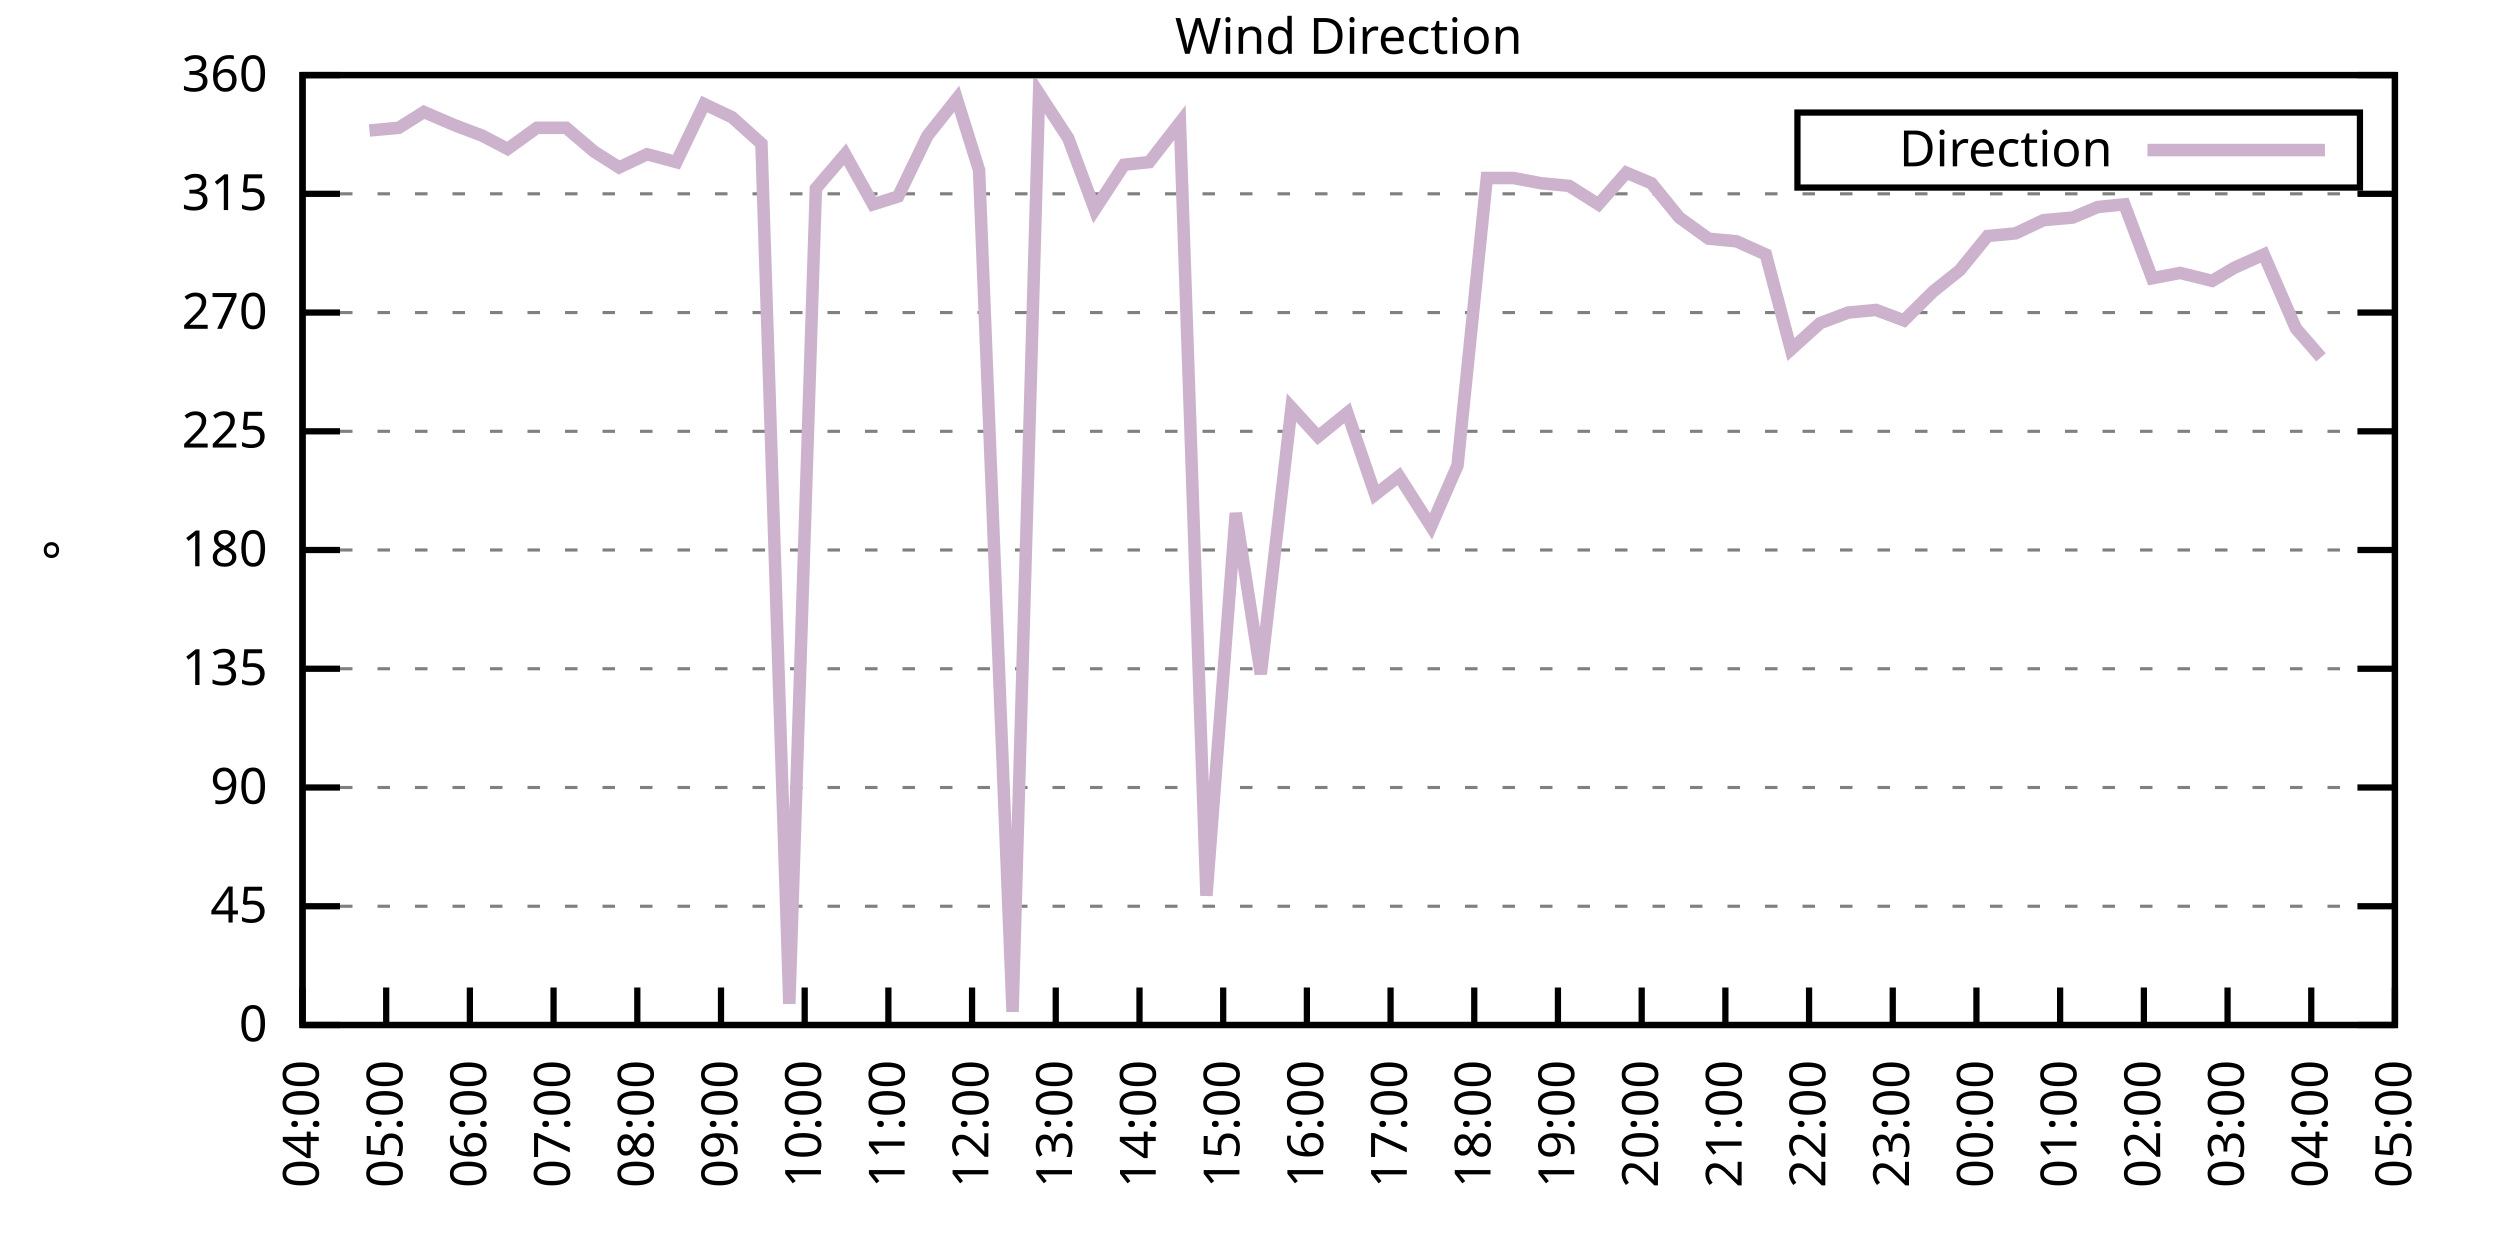
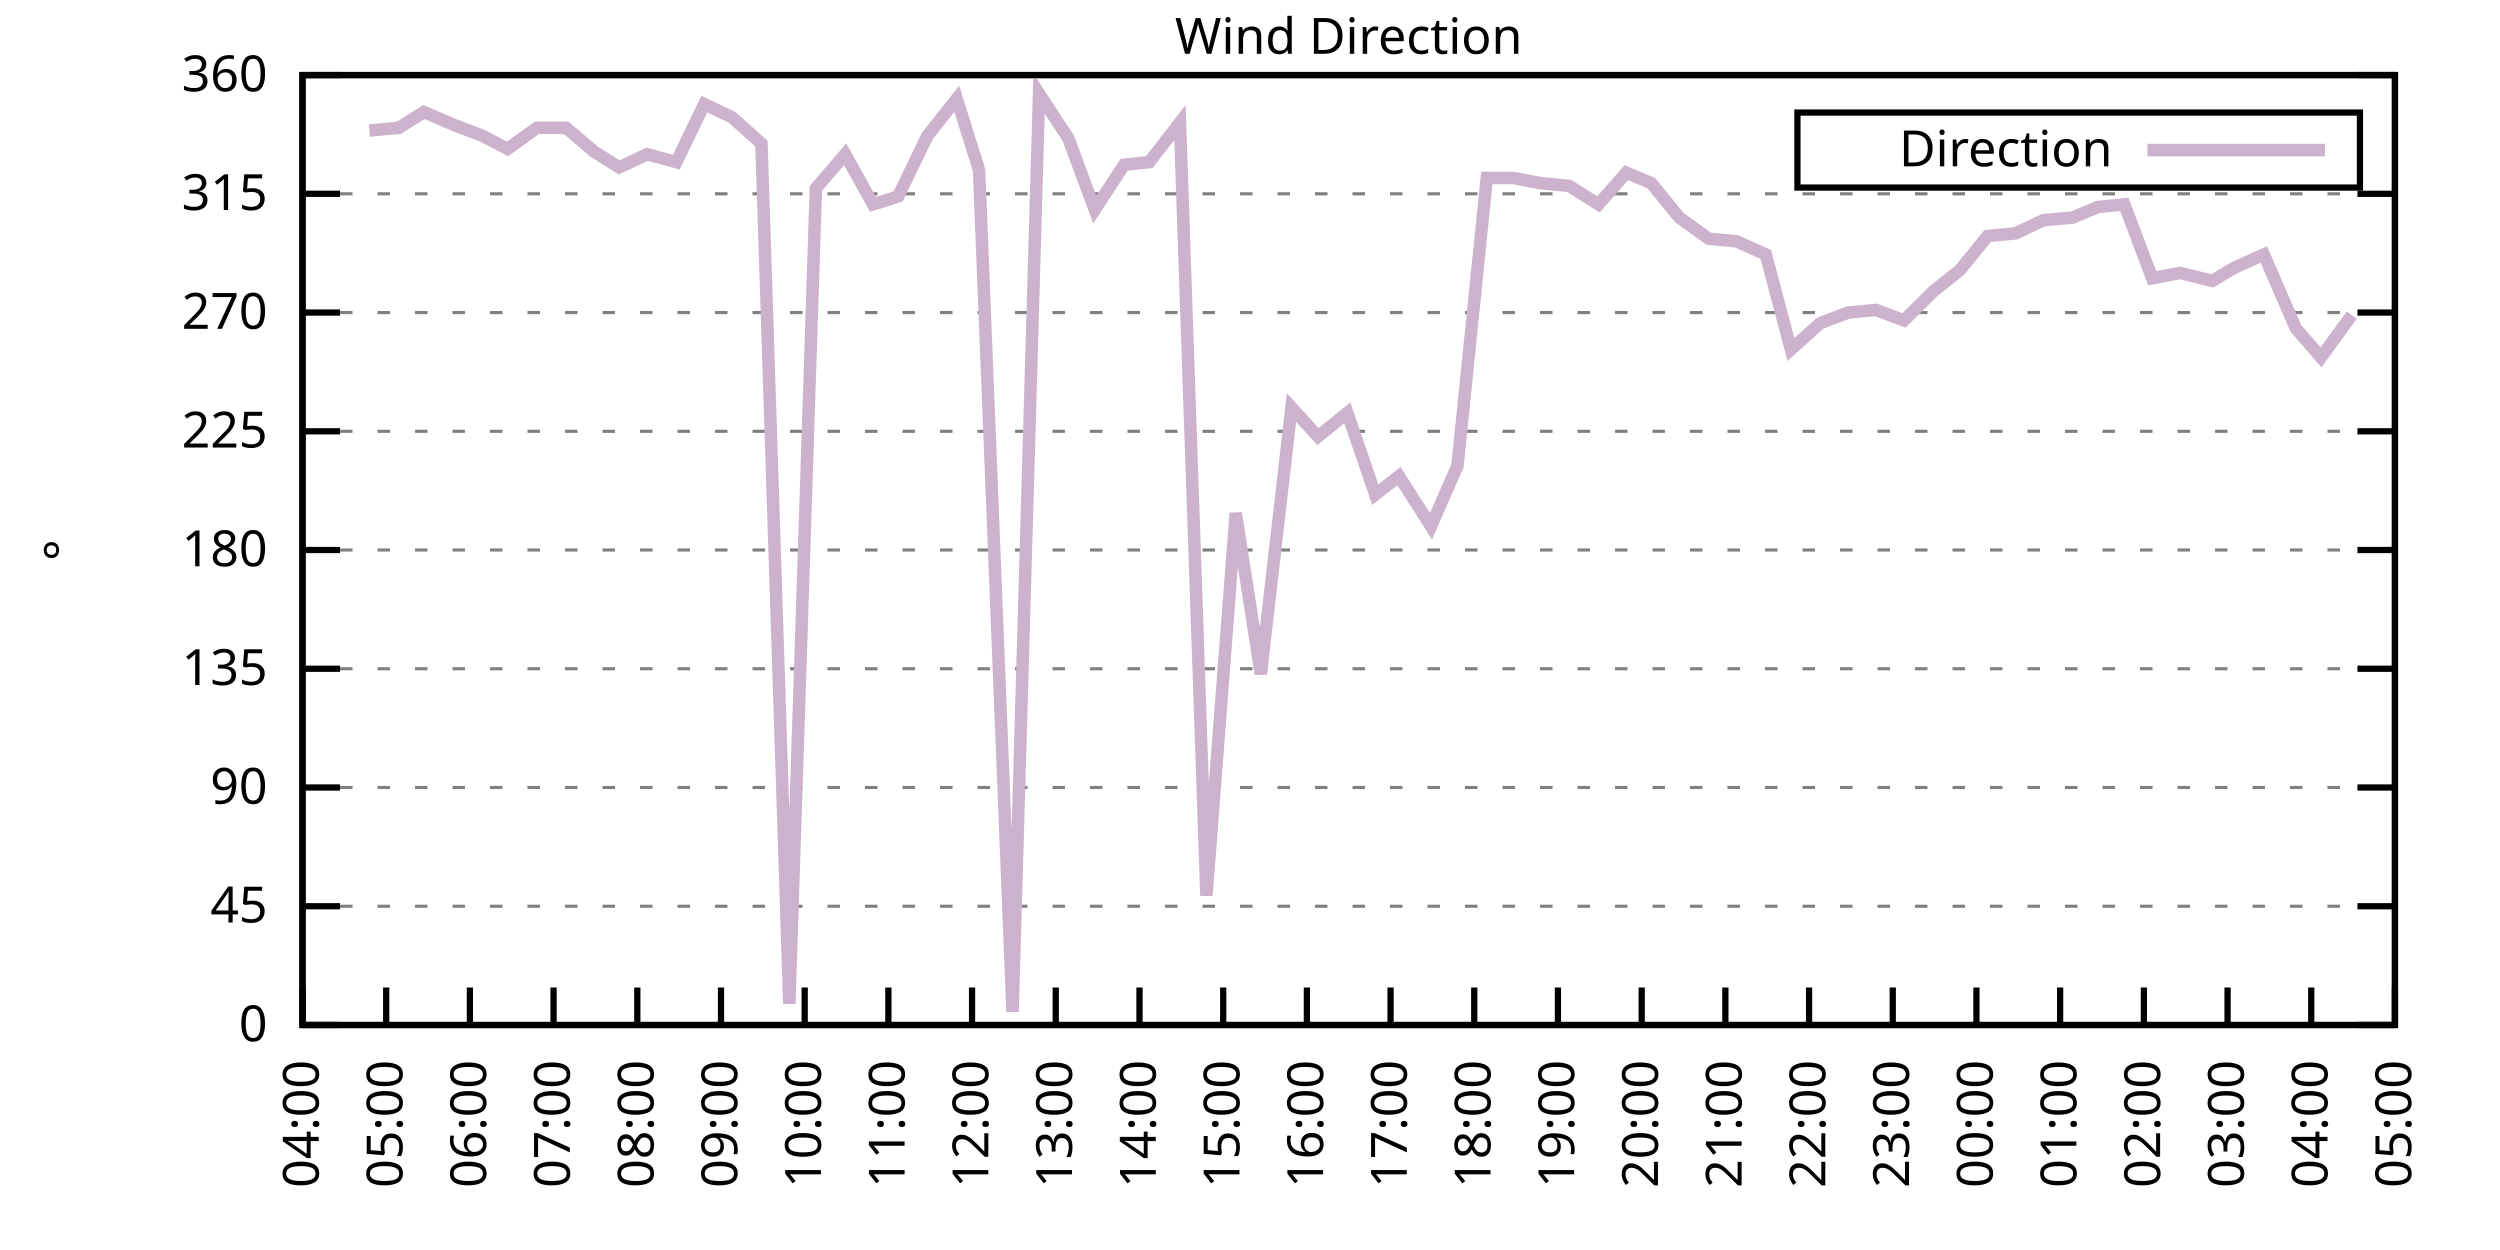
<svg xmlns="http://www.w3.org/2000/svg" xmlns:xlink="http://www.w3.org/1999/xlink" width="400" height="200" viewBox="0 0 400 200">
  <g id="gnuplot_canvas">
    <rect x="0" y="0" width="400" height="200" fill="none" />
    <defs>
      <circle id="gpDot" r="0.5" stroke-width="0.5" stroke="currentColor" />
      <path id="gpPt0" stroke-width="0.333" stroke="currentColor" d="M-1,0 h2 M0,-1 v2" />
      <path id="gpPt1" stroke-width="0.333" stroke="currentColor" d="M-1,-1 L1,1 M1,-1 L-1,1" />
      <path id="gpPt2" stroke-width="0.333" stroke="currentColor" d="M-1,0 L1,0 M0,-1 L0,1 M-1,-1 L1,1 M-1,1 L1,-1" />
      <rect id="gpPt3" stroke-width="0.333" stroke="currentColor" x="-1" y="-1" width="2" height="2" />
      <rect id="gpPt4" stroke-width="0.333" stroke="currentColor" fill="currentColor" x="-1" y="-1" width="2" height="2" />
      <circle id="gpPt5" stroke-width="0.333" stroke="currentColor" cx="0" cy="0" r="1" />
      <use xlink:href="#gpPt5" id="gpPt6" fill="currentColor" stroke="none" />
      <path id="gpPt7" stroke-width="0.333" stroke="currentColor" d="M0,-1.33 L-1.33,0.67 L1.33,0.67 z" />
      <use xlink:href="#gpPt7" id="gpPt8" fill="currentColor" stroke="none" />
      <use xlink:href="#gpPt7" id="gpPt9" stroke="currentColor" transform="rotate(180)" />
      <use xlink:href="#gpPt9" id="gpPt10" fill="currentColor" stroke="none" />
      <use xlink:href="#gpPt3" id="gpPt11" stroke="currentColor" transform="rotate(45)" />
      <use xlink:href="#gpPt11" id="gpPt12" fill="currentColor" stroke="none" />
      <path id="gpPt13" stroke-width="0.333" stroke="currentColor" d="M0,1.330 L1.265,0.411 L0.782,-1.067 L-0.782,-1.076 L-1.265,0.411 z" />
      <use xlink:href="#gpPt13" id="gpPt14" fill="currentColor" stroke="none" />
      <filter id="textbox" filterUnits="objectBoundingBox" x="0" y="0" height="1" width="1">
        <feFlood flood-color="white" flood-opacity="1" result="bgnd" />
        <feComposite in="SourceGraphic" in2="bgnd" operator="atop" />
      </filter>
      <filter id="greybox" filterUnits="objectBoundingBox" x="0" y="0" height="1" width="1">
        <feFlood flood-color="lightgrey" flood-opacity="1" result="grey" />
        <feComposite in="SourceGraphic" in2="grey" operator="atop" />
      </filter>
    </defs>
    <g fill="none" color="white" stroke="currentColor" stroke-width="1.00" stroke-linecap="butt" stroke-linejoin="miter">
</g>
    <g fill="none" color="black" stroke="currentColor" stroke-width="1.00" stroke-linecap="butt" stroke-linejoin="miter">
      <g stroke="none" shape-rendering="crispEdges">
        <polygon fill="rgb(255, 255, 255)" points="48.40,164.00 383.18,164.00 383.18,12.02 48.40,12.02 " />
      </g>
    </g>
    <g fill="none" color="black" stroke="currentColor" stroke-width="1.00" stroke-linecap="butt" stroke-linejoin="miter">
</g>
    <g fill="none" color="black" stroke="black" stroke-width="0.50" stroke-linecap="butt" stroke-linejoin="miter">
</g>
    <g fill="none" color="gray" stroke="currentColor" stroke-width="0.50" stroke-linecap="butt" stroke-linejoin="miter">
      <path stroke="gray" stroke-dasharray="2,4" class="gridline" d="M48.40,164.00 L383.19,164.00  " />
    </g>
    <g fill="none" color="gray" stroke="gray" stroke-width="1.00" stroke-linecap="butt" stroke-linejoin="miter">
</g>
    <g fill="none" color="black" stroke="currentColor" stroke-width="1.00" stroke-linecap="butt" stroke-linejoin="miter">
      <path stroke="black" d="M48.40,164.00 L54.40,164.00 M383.19,164.00 L377.19,164.00  " />
      <g transform="translate(42.80,166.60)" stroke="none" fill="black" font-family="Sans" font-size="8.00" text-anchor="end">
        <text>
          <tspan font-family="Sans"> 0</tspan>
        </text>
      </g>
    </g>
    <g fill="none" color="black" stroke="currentColor" stroke-width="1.00" stroke-linecap="butt" stroke-linejoin="miter">
</g>
    <g fill="none" color="black" stroke="black" stroke-width="0.50" stroke-linecap="butt" stroke-linejoin="miter">
</g>
    <g fill="none" color="gray" stroke="currentColor" stroke-width="0.50" stroke-linecap="butt" stroke-linejoin="miter">
      <path stroke="gray" stroke-dasharray="2,4" class="gridline" d="M48.40,145.00 L383.19,145.00  " />
    </g>
    <g fill="none" color="gray" stroke="gray" stroke-width="1.00" stroke-linecap="butt" stroke-linejoin="miter">
</g>
    <g fill="none" color="black" stroke="currentColor" stroke-width="1.00" stroke-linecap="butt" stroke-linejoin="miter">
      <path stroke="black" d="M48.40,145.00 L54.40,145.00 M383.19,145.00 L377.19,145.00  " />
      <g transform="translate(42.80,147.60)" stroke="none" fill="black" font-family="Sans" font-size="8.00" text-anchor="end">
        <text>
          <tspan font-family="Sans"> 45</tspan>
        </text>
      </g>
    </g>
    <g fill="none" color="black" stroke="currentColor" stroke-width="1.00" stroke-linecap="butt" stroke-linejoin="miter">
</g>
    <g fill="none" color="black" stroke="black" stroke-width="0.50" stroke-linecap="butt" stroke-linejoin="miter">
</g>
    <g fill="none" color="gray" stroke="currentColor" stroke-width="0.50" stroke-linecap="butt" stroke-linejoin="miter">
      <path stroke="gray" stroke-dasharray="2,4" class="gridline" d="M48.40,126.00 L383.19,126.00  " />
    </g>
    <g fill="none" color="gray" stroke="gray" stroke-width="1.00" stroke-linecap="butt" stroke-linejoin="miter">
</g>
    <g fill="none" color="black" stroke="currentColor" stroke-width="1.00" stroke-linecap="butt" stroke-linejoin="miter">
      <path stroke="black" d="M48.40,126.00 L54.40,126.00 M383.19,126.00 L377.19,126.00  " />
      <g transform="translate(42.80,128.60)" stroke="none" fill="black" font-family="Sans" font-size="8.00" text-anchor="end">
        <text>
          <tspan font-family="Sans"> 90</tspan>
        </text>
      </g>
    </g>
    <g fill="none" color="black" stroke="currentColor" stroke-width="1.00" stroke-linecap="butt" stroke-linejoin="miter">
</g>
    <g fill="none" color="black" stroke="black" stroke-width="0.50" stroke-linecap="butt" stroke-linejoin="miter">
</g>
    <g fill="none" color="gray" stroke="currentColor" stroke-width="0.50" stroke-linecap="butt" stroke-linejoin="miter">
      <path stroke="gray" stroke-dasharray="2,4" class="gridline" d="M48.40,107.00 L383.19,107.00  " />
    </g>
    <g fill="none" color="gray" stroke="gray" stroke-width="1.00" stroke-linecap="butt" stroke-linejoin="miter">
</g>
    <g fill="none" color="black" stroke="currentColor" stroke-width="1.00" stroke-linecap="butt" stroke-linejoin="miter">
      <path stroke="black" d="M48.40,107.00 L54.40,107.00 M383.19,107.00 L377.19,107.00  " />
      <g transform="translate(42.80,109.60)" stroke="none" fill="black" font-family="Sans" font-size="8.00" text-anchor="end">
        <text>
          <tspan font-family="Sans"> 135</tspan>
        </text>
      </g>
    </g>
    <g fill="none" color="black" stroke="currentColor" stroke-width="1.00" stroke-linecap="butt" stroke-linejoin="miter">
</g>
    <g fill="none" color="black" stroke="black" stroke-width="0.50" stroke-linecap="butt" stroke-linejoin="miter">
</g>
    <g fill="none" color="gray" stroke="currentColor" stroke-width="0.50" stroke-linecap="butt" stroke-linejoin="miter">
      <path stroke="gray" stroke-dasharray="2,4" class="gridline" d="M48.40,88.00 L383.19,88.00  " />
    </g>
    <g fill="none" color="gray" stroke="gray" stroke-width="1.00" stroke-linecap="butt" stroke-linejoin="miter">
</g>
    <g fill="none" color="black" stroke="currentColor" stroke-width="1.00" stroke-linecap="butt" stroke-linejoin="miter">
      <path stroke="black" d="M48.40,88.00 L54.40,88.00 M383.19,88.00 L377.19,88.00  " />
      <g transform="translate(42.80,90.60)" stroke="none" fill="black" font-family="Sans" font-size="8.00" text-anchor="end">
        <text>
          <tspan font-family="Sans"> 180</tspan>
        </text>
      </g>
    </g>
    <g fill="none" color="black" stroke="currentColor" stroke-width="1.00" stroke-linecap="butt" stroke-linejoin="miter">
</g>
    <g fill="none" color="black" stroke="black" stroke-width="0.50" stroke-linecap="butt" stroke-linejoin="miter">
</g>
    <g fill="none" color="gray" stroke="currentColor" stroke-width="0.50" stroke-linecap="butt" stroke-linejoin="miter">
      <path stroke="gray" stroke-dasharray="2,4" class="gridline" d="M48.40,69.01 L383.19,69.01  " />
    </g>
    <g fill="none" color="gray" stroke="gray" stroke-width="1.00" stroke-linecap="butt" stroke-linejoin="miter">
</g>
    <g fill="none" color="black" stroke="currentColor" stroke-width="1.00" stroke-linecap="butt" stroke-linejoin="miter">
      <path stroke="black" d="M48.40,69.01 L54.40,69.01 M383.19,69.01 L377.19,69.01  " />
      <g transform="translate(42.80,71.61)" stroke="none" fill="black" font-family="Sans" font-size="8.00" text-anchor="end">
        <text>
          <tspan font-family="Sans"> 225</tspan>
        </text>
      </g>
    </g>
    <g fill="none" color="black" stroke="currentColor" stroke-width="1.00" stroke-linecap="butt" stroke-linejoin="miter">
</g>
    <g fill="none" color="black" stroke="black" stroke-width="0.50" stroke-linecap="butt" stroke-linejoin="miter">
</g>
    <g fill="none" color="gray" stroke="currentColor" stroke-width="0.50" stroke-linecap="butt" stroke-linejoin="miter">
      <path stroke="gray" stroke-dasharray="2,4" class="gridline" d="M48.40,50.01 L383.19,50.01  " />
    </g>
    <g fill="none" color="gray" stroke="gray" stroke-width="1.00" stroke-linecap="butt" stroke-linejoin="miter">
</g>
    <g fill="none" color="black" stroke="currentColor" stroke-width="1.00" stroke-linecap="butt" stroke-linejoin="miter">
      <path stroke="black" d="M48.40,50.01 L54.40,50.01 M383.19,50.01 L377.19,50.01  " />
      <g transform="translate(42.80,52.61)" stroke="none" fill="black" font-family="Sans" font-size="8.00" text-anchor="end">
        <text>
          <tspan font-family="Sans"> 270</tspan>
        </text>
      </g>
    </g>
    <g fill="none" color="black" stroke="currentColor" stroke-width="1.00" stroke-linecap="butt" stroke-linejoin="miter">
</g>
    <g fill="none" color="black" stroke="black" stroke-width="0.50" stroke-linecap="butt" stroke-linejoin="miter">
</g>
    <g fill="none" color="gray" stroke="currentColor" stroke-width="0.50" stroke-linecap="butt" stroke-linejoin="miter">
      <path stroke="gray" stroke-dasharray="2,4" class="gridline" d="M48.40,31.01 L383.19,31.01  " />
    </g>
    <g fill="none" color="gray" stroke="gray" stroke-width="1.00" stroke-linecap="butt" stroke-linejoin="miter">
</g>
    <g fill="none" color="black" stroke="currentColor" stroke-width="1.00" stroke-linecap="butt" stroke-linejoin="miter">
      <path stroke="black" d="M48.40,31.01 L54.40,31.01 M383.19,31.01 L377.19,31.01  " />
      <g transform="translate(42.80,33.61)" stroke="none" fill="black" font-family="Sans" font-size="8.00" text-anchor="end">
        <text>
          <tspan font-family="Sans"> 315</tspan>
        </text>
      </g>
    </g>
    <g fill="none" color="black" stroke="currentColor" stroke-width="1.00" stroke-linecap="butt" stroke-linejoin="miter">
</g>
    <g fill="none" color="black" stroke="black" stroke-width="0.50" stroke-linecap="butt" stroke-linejoin="miter">
</g>
    <g fill="none" color="gray" stroke="currentColor" stroke-width="0.50" stroke-linecap="butt" stroke-linejoin="miter">
      <path stroke="gray" stroke-dasharray="2,4" class="gridline" d="M48.40,12.01 L383.19,12.01  " />
    </g>
    <g fill="none" color="gray" stroke="gray" stroke-width="1.00" stroke-linecap="butt" stroke-linejoin="miter">
</g>
    <g fill="none" color="black" stroke="currentColor" stroke-width="1.00" stroke-linecap="butt" stroke-linejoin="miter">
      <path stroke="black" d="M48.40,12.01 L54.40,12.01 M383.19,12.01 L377.19,12.01  " />
      <g transform="translate(42.80,14.61)" stroke="none" fill="black" font-family="Sans" font-size="8.00" text-anchor="end">
        <text>
          <tspan font-family="Sans"> 360</tspan>
        </text>
      </g>
    </g>
    <g fill="none" color="black" stroke="currentColor" stroke-width="1.00" stroke-linecap="butt" stroke-linejoin="miter">
      <path stroke="black" d="M48.40,164.00 L48.40,158.00  " />
      <g transform="translate(51.00,169.60) rotate(270.00)" stroke="none" fill="black" font-family="Sans" font-size="8.00" text-anchor="end">
        <text>
          <tspan font-family="Sans">04:00</tspan>
        </text>
      </g>
    </g>
    <g fill="none" color="black" stroke="currentColor" stroke-width="1.00" stroke-linecap="butt" stroke-linejoin="miter">
      <path stroke="black" d="M61.79,164.00 L61.79,158.00  " />
      <g transform="translate(64.39,169.60) rotate(270.00)" stroke="none" fill="black" font-family="Sans" font-size="8.00" text-anchor="end">
        <text>
          <tspan font-family="Sans">05:00</tspan>
        </text>
      </g>
    </g>
    <g fill="none" color="black" stroke="currentColor" stroke-width="1.00" stroke-linecap="butt" stroke-linejoin="miter">
      <path stroke="black" d="M75.18,164.00 L75.18,158.00  " />
      <g transform="translate(77.78,169.60) rotate(270.00)" stroke="none" fill="black" font-family="Sans" font-size="8.00" text-anchor="end">
        <text>
          <tspan font-family="Sans">06:00</tspan>
        </text>
      </g>
    </g>
    <g fill="none" color="black" stroke="currentColor" stroke-width="1.00" stroke-linecap="butt" stroke-linejoin="miter">
      <path stroke="black" d="M88.57,164.00 L88.57,158.00  " />
      <g transform="translate(91.17,169.60) rotate(270.00)" stroke="none" fill="black" font-family="Sans" font-size="8.00" text-anchor="end">
        <text>
          <tspan font-family="Sans">07:00</tspan>
        </text>
      </g>
    </g>
    <g fill="none" color="black" stroke="currentColor" stroke-width="1.00" stroke-linecap="butt" stroke-linejoin="miter">
      <path stroke="black" d="M101.97,164.00 L101.97,158.00  " />
      <g transform="translate(104.57,169.60) rotate(270.00)" stroke="none" fill="black" font-family="Sans" font-size="8.00" text-anchor="end">
        <text>
          <tspan font-family="Sans">08:00</tspan>
        </text>
      </g>
    </g>
    <g fill="none" color="black" stroke="currentColor" stroke-width="1.00" stroke-linecap="butt" stroke-linejoin="miter">
      <path stroke="black" d="M115.36,164.00 L115.36,158.00  " />
      <g transform="translate(117.96,169.60) rotate(270.00)" stroke="none" fill="black" font-family="Sans" font-size="8.00" text-anchor="end">
        <text>
          <tspan font-family="Sans">09:00</tspan>
        </text>
      </g>
    </g>
    <g fill="none" color="black" stroke="currentColor" stroke-width="1.00" stroke-linecap="butt" stroke-linejoin="miter">
      <path stroke="black" d="M128.75,164.00 L128.75,158.00  " />
      <g transform="translate(131.35,169.60) rotate(270.00)" stroke="none" fill="black" font-family="Sans" font-size="8.00" text-anchor="end">
        <text>
          <tspan font-family="Sans">10:00</tspan>
        </text>
      </g>
    </g>
    <g fill="none" color="black" stroke="currentColor" stroke-width="1.00" stroke-linecap="butt" stroke-linejoin="miter">
      <path stroke="black" d="M142.14,164.00 L142.14,158.00  " />
      <g transform="translate(144.74,169.60) rotate(270.00)" stroke="none" fill="black" font-family="Sans" font-size="8.00" text-anchor="end">
        <text>
          <tspan font-family="Sans">11:00</tspan>
        </text>
      </g>
    </g>
    <g fill="none" color="black" stroke="currentColor" stroke-width="1.00" stroke-linecap="butt" stroke-linejoin="miter">
      <path stroke="black" d="M155.53,164.00 L155.53,158.00  " />
      <g transform="translate(158.13,169.60) rotate(270.00)" stroke="none" fill="black" font-family="Sans" font-size="8.00" text-anchor="end">
        <text>
          <tspan font-family="Sans">12:00</tspan>
        </text>
      </g>
    </g>
    <g fill="none" color="black" stroke="currentColor" stroke-width="1.00" stroke-linecap="butt" stroke-linejoin="miter">
      <path stroke="black" d="M168.92,164.00 L168.92,158.00  " />
      <g transform="translate(171.52,169.60) rotate(270.00)" stroke="none" fill="black" font-family="Sans" font-size="8.00" text-anchor="end">
        <text>
          <tspan font-family="Sans">13:00</tspan>
        </text>
      </g>
    </g>
    <g fill="none" color="black" stroke="currentColor" stroke-width="1.00" stroke-linecap="butt" stroke-linejoin="miter">
      <path stroke="black" d="M182.32,164.00 L182.32,158.00  " />
      <g transform="translate(184.92,169.60) rotate(270.00)" stroke="none" fill="black" font-family="Sans" font-size="8.00" text-anchor="end">
        <text>
          <tspan font-family="Sans">14:00</tspan>
        </text>
      </g>
    </g>
    <g fill="none" color="black" stroke="currentColor" stroke-width="1.00" stroke-linecap="butt" stroke-linejoin="miter">
      <path stroke="black" d="M195.71,164.00 L195.71,158.00  " />
      <g transform="translate(198.31,169.60) rotate(270.00)" stroke="none" fill="black" font-family="Sans" font-size="8.00" text-anchor="end">
        <text>
          <tspan font-family="Sans">15:00</tspan>
        </text>
      </g>
    </g>
    <g fill="none" color="black" stroke="currentColor" stroke-width="1.00" stroke-linecap="butt" stroke-linejoin="miter">
      <path stroke="black" d="M209.10,164.00 L209.10,158.00  " />
      <g transform="translate(211.70,169.60) rotate(270.00)" stroke="none" fill="black" font-family="Sans" font-size="8.00" text-anchor="end">
        <text>
          <tspan font-family="Sans">16:00</tspan>
        </text>
      </g>
    </g>
    <g fill="none" color="black" stroke="currentColor" stroke-width="1.00" stroke-linecap="butt" stroke-linejoin="miter">
      <path stroke="black" d="M222.49,164.00 L222.49,158.00  " />
      <g transform="translate(225.09,169.60) rotate(270.00)" stroke="none" fill="black" font-family="Sans" font-size="8.00" text-anchor="end">
        <text>
          <tspan font-family="Sans">17:00</tspan>
        </text>
      </g>
    </g>
    <g fill="none" color="black" stroke="currentColor" stroke-width="1.00" stroke-linecap="butt" stroke-linejoin="miter">
      <path stroke="black" d="M235.88,164.00 L235.88,158.00  " />
      <g transform="translate(238.48,169.60) rotate(270.00)" stroke="none" fill="black" font-family="Sans" font-size="8.00" text-anchor="end">
        <text>
          <tspan font-family="Sans">18:00</tspan>
        </text>
      </g>
    </g>
    <g fill="none" color="black" stroke="currentColor" stroke-width="1.00" stroke-linecap="butt" stroke-linejoin="miter">
      <path stroke="black" d="M249.27,164.00 L249.27,158.00  " />
      <g transform="translate(251.87,169.60) rotate(270.00)" stroke="none" fill="black" font-family="Sans" font-size="8.00" text-anchor="end">
        <text>
          <tspan font-family="Sans">19:00</tspan>
        </text>
      </g>
    </g>
    <g fill="none" color="black" stroke="currentColor" stroke-width="1.00" stroke-linecap="butt" stroke-linejoin="miter">
      <path stroke="black" d="M262.67,164.00 L262.67,158.00  " />
      <g transform="translate(265.27,169.60) rotate(270.00)" stroke="none" fill="black" font-family="Sans" font-size="8.00" text-anchor="end">
        <text>
          <tspan font-family="Sans">20:00</tspan>
        </text>
      </g>
    </g>
    <g fill="none" color="black" stroke="currentColor" stroke-width="1.00" stroke-linecap="butt" stroke-linejoin="miter">
      <path stroke="black" d="M276.06,164.00 L276.06,158.00  " />
      <g transform="translate(278.66,169.60) rotate(270.00)" stroke="none" fill="black" font-family="Sans" font-size="8.00" text-anchor="end">
        <text>
          <tspan font-family="Sans">21:00</tspan>
        </text>
      </g>
    </g>
    <g fill="none" color="black" stroke="currentColor" stroke-width="1.00" stroke-linecap="butt" stroke-linejoin="miter">
      <path stroke="black" d="M289.45,164.00 L289.45,158.00  " />
      <g transform="translate(292.05,169.60) rotate(270.00)" stroke="none" fill="black" font-family="Sans" font-size="8.00" text-anchor="end">
        <text>
          <tspan font-family="Sans">22:00</tspan>
        </text>
      </g>
    </g>
    <g fill="none" color="black" stroke="currentColor" stroke-width="1.00" stroke-linecap="butt" stroke-linejoin="miter">
      <path stroke="black" d="M302.84,164.00 L302.84,158.00  " />
      <g transform="translate(305.44,169.60) rotate(270.00)" stroke="none" fill="black" font-family="Sans" font-size="8.00" text-anchor="end">
        <text>
          <tspan font-family="Sans">23:00</tspan>
        </text>
      </g>
    </g>
    <g fill="none" color="black" stroke="currentColor" stroke-width="1.00" stroke-linecap="butt" stroke-linejoin="miter">
      <path stroke="black" d="M316.23,164.00 L316.23,158.00  " />
      <g transform="translate(318.83,169.60) rotate(270.00)" stroke="none" fill="black" font-family="Sans" font-size="8.00" text-anchor="end">
        <text>
          <tspan font-family="Sans">00:00</tspan>
        </text>
      </g>
    </g>
    <g fill="none" color="black" stroke="currentColor" stroke-width="1.00" stroke-linecap="butt" stroke-linejoin="miter">
      <path stroke="black" d="M329.62,164.00 L329.62,158.00  " />
      <g transform="translate(332.22,169.60) rotate(270.00)" stroke="none" fill="black" font-family="Sans" font-size="8.00" text-anchor="end">
        <text>
          <tspan font-family="Sans">01:00</tspan>
        </text>
      </g>
    </g>
    <g fill="none" color="black" stroke="currentColor" stroke-width="1.00" stroke-linecap="butt" stroke-linejoin="miter">
      <path stroke="black" d="M343.02,164.00 L343.02,158.00  " />
      <g transform="translate(345.62,169.60) rotate(270.00)" stroke="none" fill="black" font-family="Sans" font-size="8.00" text-anchor="end">
        <text>
          <tspan font-family="Sans">02:00</tspan>
        </text>
      </g>
    </g>
    <g fill="none" color="black" stroke="currentColor" stroke-width="1.00" stroke-linecap="butt" stroke-linejoin="miter">
      <path stroke="black" d="M356.41,164.00 L356.41,158.00  " />
      <g transform="translate(359.01,169.60) rotate(270.00)" stroke="none" fill="black" font-family="Sans" font-size="8.00" text-anchor="end">
        <text>
          <tspan font-family="Sans">03:00</tspan>
        </text>
      </g>
    </g>
    <g fill="none" color="black" stroke="currentColor" stroke-width="1.00" stroke-linecap="butt" stroke-linejoin="miter">
      <path stroke="black" d="M369.80,164.00 L369.80,158.00  " />
      <g transform="translate(372.40,169.60) rotate(270.00)" stroke="none" fill="black" font-family="Sans" font-size="8.00" text-anchor="end">
        <text>
          <tspan font-family="Sans">04:00</tspan>
        </text>
      </g>
    </g>
    <g fill="none" color="black" stroke="currentColor" stroke-width="1.00" stroke-linecap="butt" stroke-linejoin="miter">
      <path stroke="black" d="M383.19,164.00 L383.19,158.00  " />
      <g transform="translate(385.79,169.60) rotate(270.00)" stroke="none" fill="black" font-family="Sans" font-size="8.00" text-anchor="end">
        <text>
          <tspan font-family="Sans">05:00</tspan>
        </text>
      </g>
    </g>
    <g fill="none" color="black" stroke="currentColor" stroke-width="1.00" stroke-linecap="butt" stroke-linejoin="miter">
</g>
    <g fill="none" color="black" stroke="currentColor" stroke-width="1.00" stroke-linecap="butt" stroke-linejoin="miter">
      <path stroke="black" d="M48.40,12.01 L48.40,164.00 L383.19,164.00 L383.19,12.01 L48.40,12.01 Z  " />
    </g>
    <g fill="none" color="black" stroke="currentColor" stroke-width="1.00" stroke-linecap="butt" stroke-linejoin="miter">
</g>
    <g fill="none" color="black" stroke="currentColor" stroke-width="1.00" stroke-linecap="butt" stroke-linejoin="miter">
      <path stroke="black" d="M287.59,30.01 L287.59,18.01 L377.59,18.01 L377.59,30.01 L287.59,30.01 Z  " />
    </g>
    <g id="Wind_direction_plot_1">
      <g fill="none" color="white" stroke="black" stroke-width="2.00" stroke-linecap="butt" stroke-linejoin="miter">
</g>
      <g fill="none" color="black" stroke="currentColor" stroke-width="2.00" stroke-linecap="butt" stroke-linejoin="miter">
        <g transform="translate(337.99,26.61)" stroke="none" fill="black" font-family="Sans" font-size="8.00" text-anchor="end">
          <text>
            <tspan font-family="Sans">Direction</tspan>
          </text>
        </g>
      </g>
      <g fill="none" color="black" stroke="currentColor" stroke-width="2.00" stroke-linecap="butt" stroke-linejoin="miter">
-         <path stroke="rgb(204, 178, 204)" d="M343.59,24.01 L371.99,24.01 M59.11,20.88 L63.80,20.45 L67.82,17.92 L72.73,20.03 L77.19,21.72 L81.21,23.83   L85.90,20.45 L90.58,20.45 L95.05,24.25 L99.06,26.79 L103.53,24.68 L108.22,25.94 L112.68,16.65 L117.14,18.77   L121.83,22.99 L126.29,160.62 L130.54,30.16 L135.22,24.68 L139.69,32.70 L143.70,31.43 L148.39,21.72 L153.08,15.81   L156.65,27.21 L162.01,161.89 L166.25,14.97 L170.93,22.14 L175.17,33.54 L179.86,26.36 L183.88,25.94 L188.79,19.61   L193.03,143.31 L197.72,82.09 L201.73,107.85 L206.64,65.21 L210.88,69.85 L215.57,66.05 L220.04,79.14 L223.83,76.18   L228.96,84.21 L233.20,74.49 L237.89,28.48 L242.13,28.48 L246.60,29.32 L251.06,29.74 L255.75,32.70 L260.21,27.63   L264.23,29.32 L268.69,34.81 L273.38,38.19 L277.84,38.61 L282.53,40.72 L286.55,55.92 L291.23,51.70 L295.70,50.01   L300.16,49.59 L304.63,51.27 L309.31,46.63 L313.55,43.25 L318.02,37.76 L322.48,37.34 L326.95,35.23 L331.63,34.81   L335.65,33.12 L339.89,32.70 L344.35,44.52 L348.82,43.67 L353.95,44.94 L357.52,42.83 L362.21,40.72 L367.34,52.54   L371.36,57.18  " />
+         <path stroke="rgb(204, 178, 204)" d="M343.59,24.01 L371.99,24.01 M59.11,20.88 L63.80,20.45 L67.82,17.92 L72.73,20.03 L77.19,21.72 L81.21,23.83   L85.90,20.45 L90.58,20.45 L95.05,24.25 L99.06,26.79 L103.53,24.68 L108.22,25.94 L112.68,16.65 L117.14,18.77   L121.83,22.99 L126.29,160.62 L130.54,30.16 L135.22,24.68 L139.69,32.70 L143.70,31.43 L148.39,21.72 L153.08,15.81   L156.65,27.21 L162.01,161.89 L166.25,14.97 L170.93,22.14 L175.17,33.54 L179.86,26.36 L183.88,25.94 L188.79,19.61   L193.03,143.31 L197.72,82.09 L201.73,107.85 L206.64,65.21 L210.88,69.85 L215.57,66.05 L220.04,79.14 L223.83,76.18   L228.96,84.21 L233.20,74.49 L237.89,28.48 L242.13,28.48 L246.60,29.32 L251.06,29.74 L255.75,32.70 L260.21,27.63   L264.23,29.32 L268.69,34.81 L273.38,38.19 L277.84,38.61 L282.53,40.72 L286.55,55.92 L291.23,51.70 L295.70,50.01   L300.16,49.59 L304.63,51.27 L309.31,46.63 L313.55,43.25 L318.02,37.76 L322.48,37.34 L326.95,35.23 L331.63,34.81   L335.65,33.12 L339.89,32.70 L344.35,44.52 L348.82,43.67 L353.95,44.94 L357.52,42.83 L362.21,40.72 L367.34,52.54   L371.36,57.18 L376.27,50.43  " />
      </g>
    </g>
    <g fill="none" color="black" stroke="currentColor" stroke-width="2.00" stroke-linecap="butt" stroke-linejoin="miter">
</g>
    <g fill="none" color="black" stroke="black" stroke-width="1.00" stroke-linecap="butt" stroke-linejoin="miter">
</g>
    <g fill="none" color="black" stroke="currentColor" stroke-width="1.00" stroke-linecap="butt" stroke-linejoin="miter">
      <path stroke="black" d="M48.40,12.01 L48.40,164.00 L383.19,164.00 L383.19,12.01 L48.40,12.01 Z  " />
      <g transform="translate(12.80,88.01) rotate(270.00)" stroke="none" fill="black" font-family="Sans" font-size="8.00" text-anchor="middle">
        <text>
          <tspan font-family="Sans">°</tspan>
        </text>
      </g>
    </g>
    <g fill="none" color="black" stroke="currentColor" stroke-width="1.00" stroke-linecap="butt" stroke-linejoin="miter">
</g>
    <g fill="none" color="black" stroke="currentColor" stroke-width="1.00" stroke-linecap="butt" stroke-linejoin="miter">
      <g transform="translate(215.79,8.61)" stroke="none" fill="black" font-family="Sans" font-size="8.00" text-anchor="middle">
        <text>
          <tspan font-family="Sans">Wind Direction</tspan>
        </text>
      </g>
    </g>
    <g fill="none" color="black" stroke="currentColor" stroke-width="1.00" stroke-linecap="butt" stroke-linejoin="miter">
</g>
  </g>
</svg>
